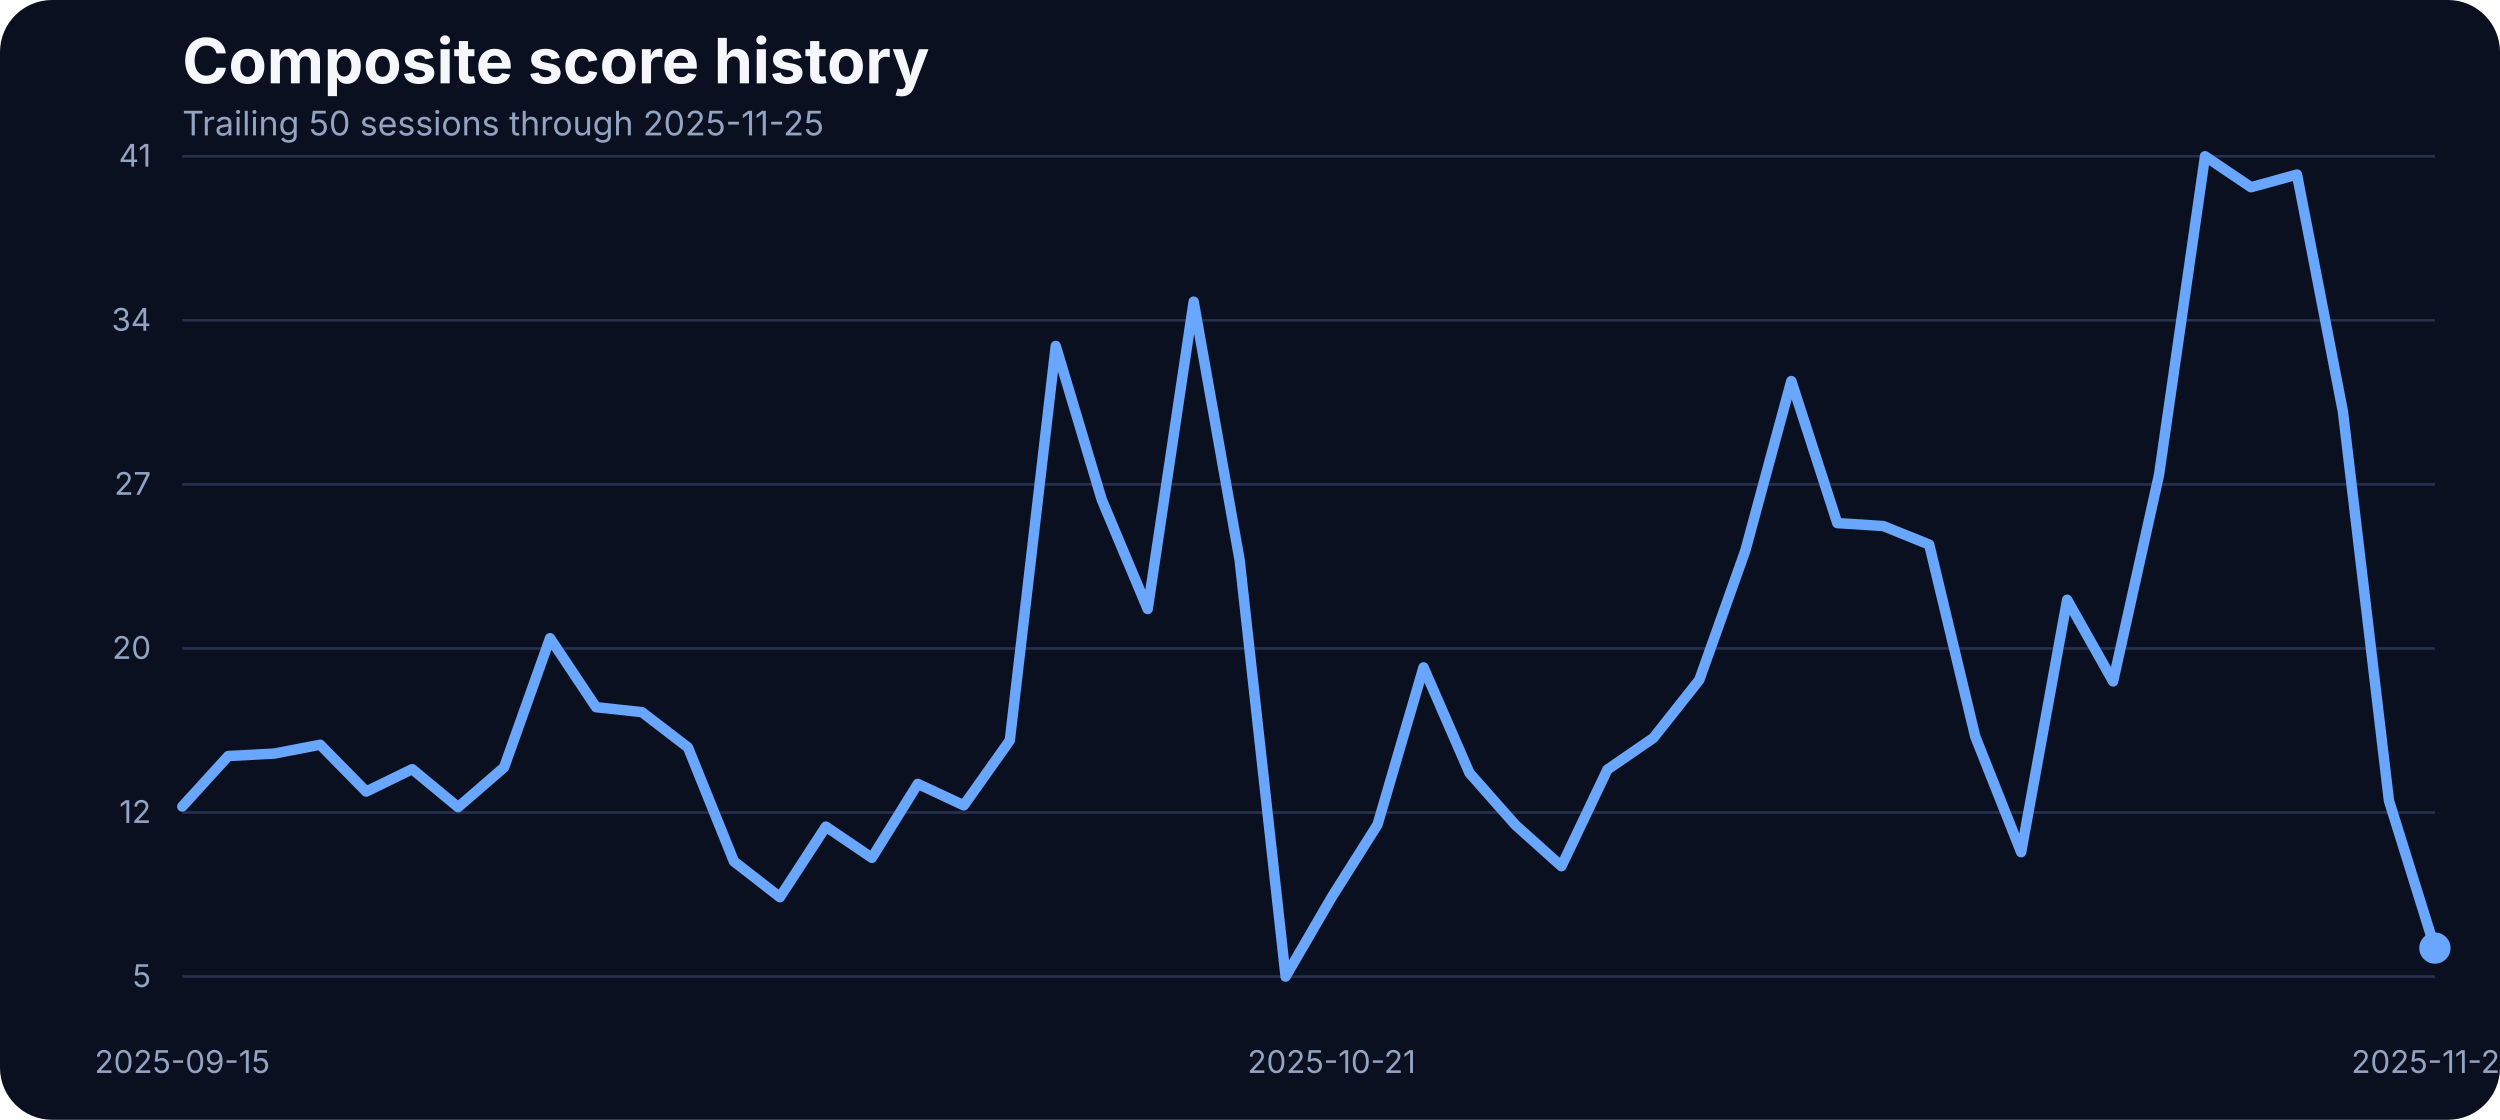
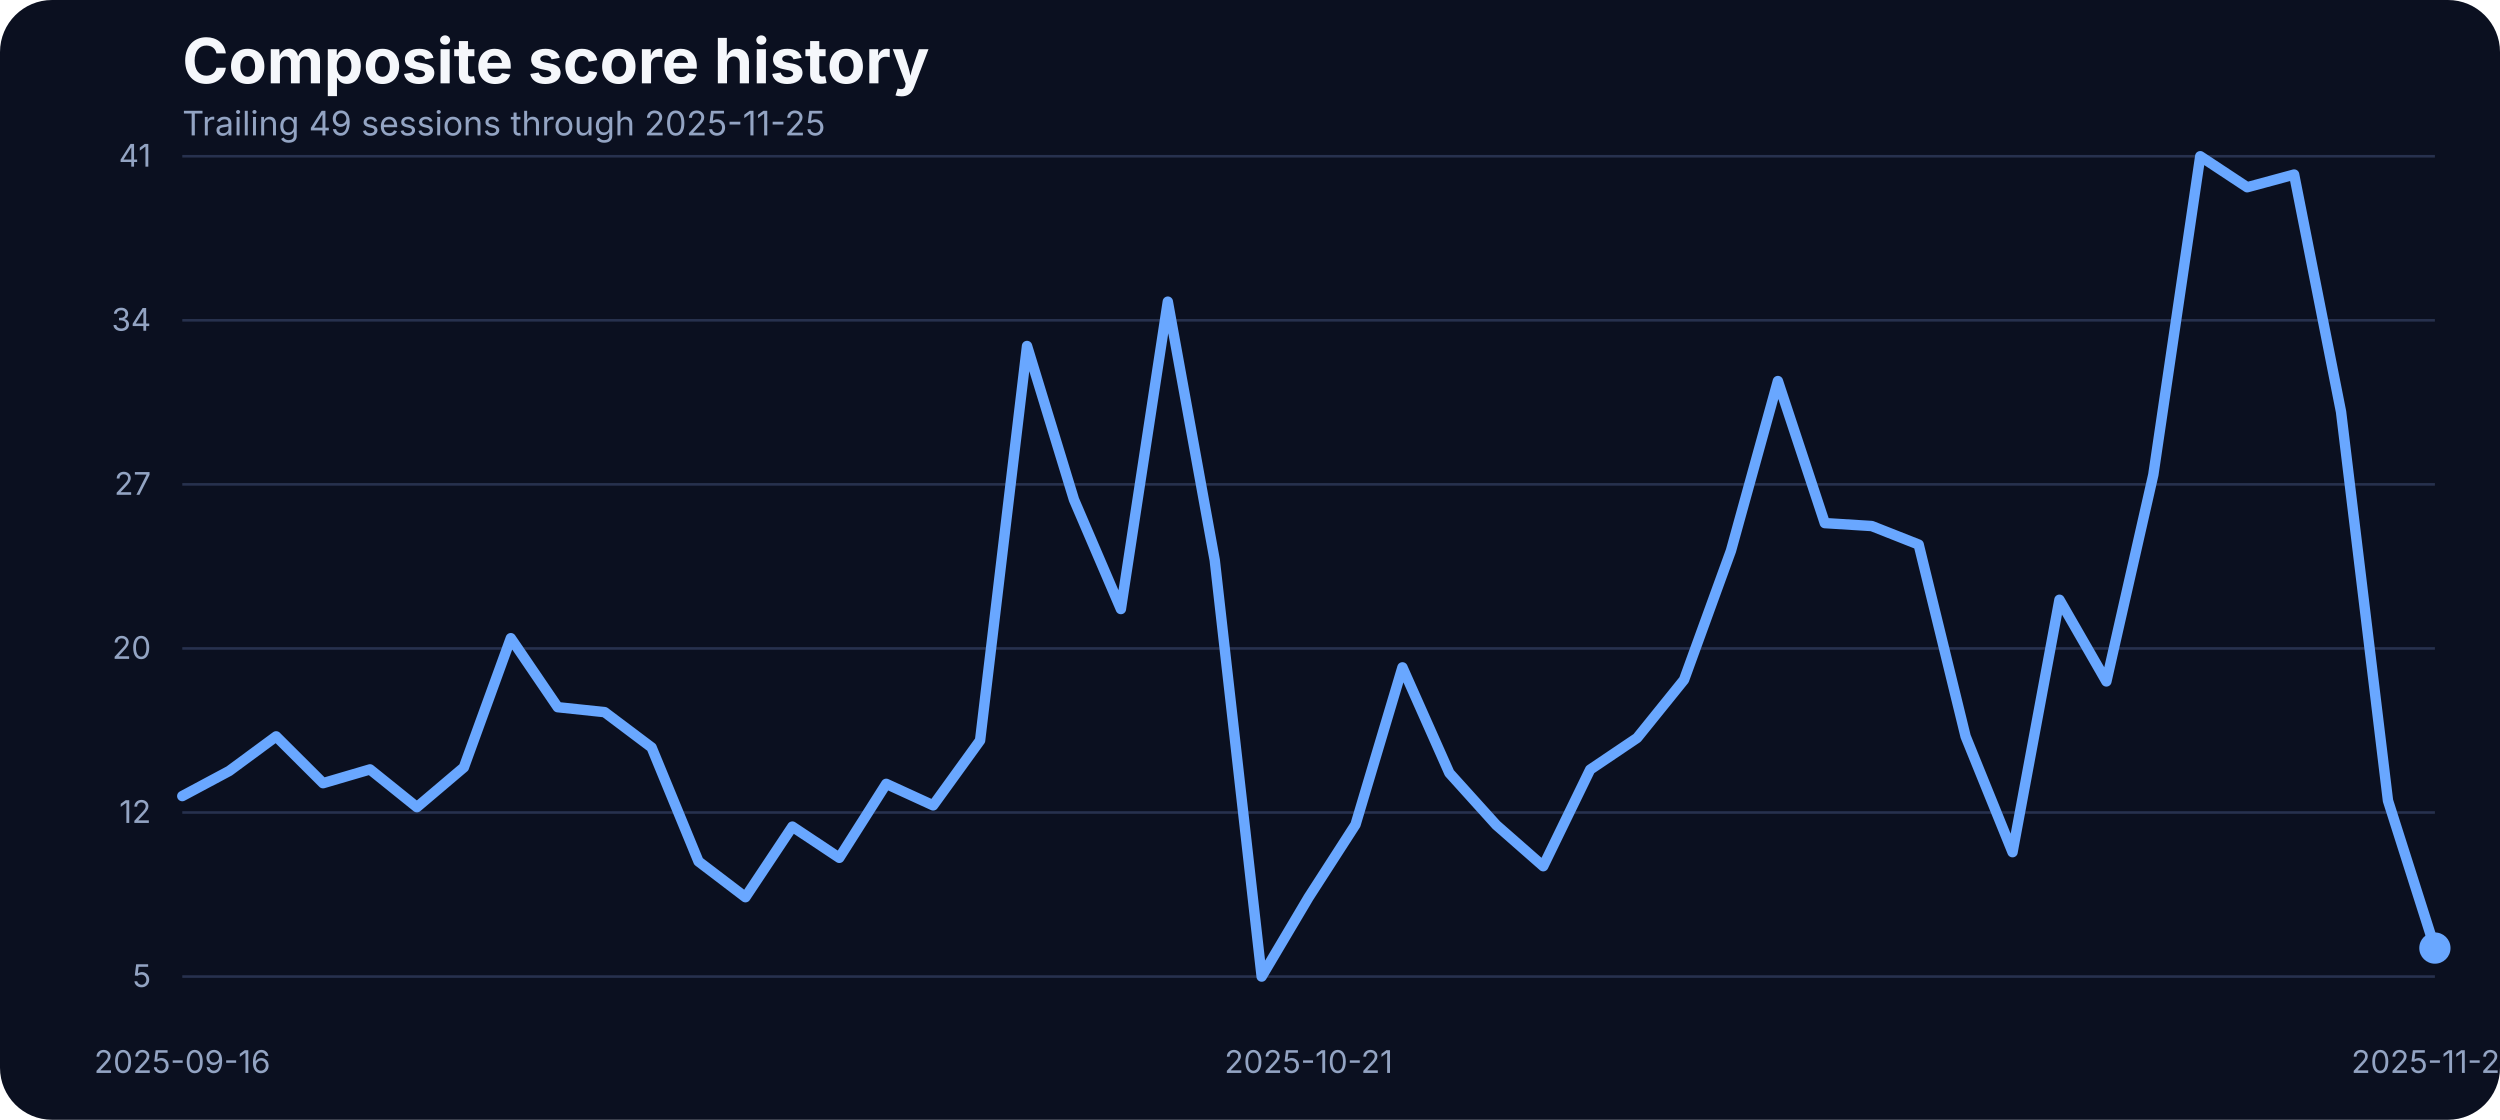
<svg xmlns="http://www.w3.org/2000/svg" width="960" height="430" viewBox="0 0 960 430" role="img" aria-label="Composite score history">
  <rect width="100%" height="100%" fill="#0b1020" rx="20" />
  <text x="70" y="32" fill="#f5f7fb" font-family="Inter, Arial, sans-serif" font-size="24" font-weight="700">Composite score history</text>
-   <text x="70" y="52" fill="#93a4c3" font-family="Inter, Arial, sans-serif" font-size="13">Trailing 50 sessions through 2025-11-25</text>
+   <text x="70" y="52" fill="#93a4c3" font-family="Inter, Arial, sans-serif" font-size="13">Trailing 49 sessions through 2025-11-25</text>
  <line x1="70" x2="935" y1="375.00" y2="375.00" stroke="#27314e" stroke-width="1" />
  <text x="58" y="379.00" text-anchor="end" fill="#93a4c3" font-family="Inter, Arial, sans-serif" font-size="12">5</text>
  <line x1="70" x2="935" y1="312.00" y2="312.00" stroke="#27314e" stroke-width="1" />
  <text x="58" y="316.00" text-anchor="end" fill="#93a4c3" font-family="Inter, Arial, sans-serif" font-size="12">12</text>
  <line x1="70" x2="935" y1="249.00" y2="249.00" stroke="#27314e" stroke-width="1" />
  <text x="58" y="253.00" text-anchor="end" fill="#93a4c3" font-family="Inter, Arial, sans-serif" font-size="12">20</text>
  <line x1="70" x2="935" y1="186.00" y2="186.00" stroke="#27314e" stroke-width="1" />
  <text x="58" y="190.00" text-anchor="end" fill="#93a4c3" font-family="Inter, Arial, sans-serif" font-size="12">27</text>
  <line x1="70" x2="935" y1="123.00" y2="123.00" stroke="#27314e" stroke-width="1" />
  <text x="58" y="127.00" text-anchor="end" fill="#93a4c3" font-family="Inter, Arial, sans-serif" font-size="12">34</text>
  <line x1="70" x2="935" y1="60.00" y2="60.00" stroke="#27314e" stroke-width="1" />
  <text x="58" y="64.00" text-anchor="end" fill="#93a4c3" font-family="Inter, Arial, sans-serif" font-size="12">41</text>
-   <text x="70.00" y="412" text-anchor="middle" fill="#93a4c3" font-family="Inter, Arial, sans-serif" font-size="12">2025-09-15</text>
-   <text x="511.33" y="412" text-anchor="middle" fill="#93a4c3" font-family="Inter, Arial, sans-serif" font-size="12">2025-10-21</text>
+   <text x="70.00" y="412" text-anchor="middle" fill="#93a4c3" font-family="Inter, Arial, sans-serif" font-size="12">2025-09-16</text>
+   <text x="502.50" y="412" text-anchor="middle" fill="#93a4c3" font-family="Inter, Arial, sans-serif" font-size="12">2025-10-21</text>
  <text x="935.00" y="412" text-anchor="middle" fill="#93a4c3" font-family="Inter, Arial, sans-serif" font-size="12">2025-11-25</text>
-   <path d="M 70.00 309.69 L 87.65 290.32 L 105.31 289.37 L 122.96 285.98 L 140.61 303.96 L 158.27 295.36 L 175.92 309.95 L 193.57 294.67 L 211.22 245.07 L 228.88 271.56 L 246.53 273.47 L 264.18 287.02 L 281.84 330.79 L 299.49 344.52 L 317.14 317.42 L 334.80 329.40 L 352.45 301.00 L 370.10 309.26 L 387.76 284.33 L 405.41 132.87 L 423.06 191.84 L 440.71 233.87 L 458.37 115.84 L 476.02 215.11 L 493.67 375.00 L 511.33 344.60 L 528.98 316.64 L 546.63 256.28 L 564.29 296.84 L 581.94 316.81 L 599.59 332.62 L 617.24 295.53 L 634.90 283.37 L 652.55 261.05 L 670.20 211.46 L 687.86 146.33 L 705.51 200.87 L 723.16 202.00 L 740.82 209.12 L 758.47 282.77 L 776.12 327.23 L 793.78 230.31 L 811.43 261.66 L 829.08 182.28 L 846.73 60.00 L 864.39 71.90 L 882.04 67.03 L 899.69 158.14 L 917.35 307.43 L 935.00 364.06" fill="none" stroke="#69a7ff" stroke-width="4" stroke-linecap="round" stroke-linejoin="round" />
+   <path d="M 70.00 305.69 L 88.02 296.05 L 106.04 282.77 L 124.06 300.74 L 142.08 295.45 L 160.10 309.95 L 178.12 294.67 L 196.15 245.07 L 214.17 271.56 L 232.19 273.47 L 250.21 287.02 L 268.23 330.79 L 286.25 344.52 L 304.27 317.42 L 322.29 329.40 L 340.31 301.00 L 358.33 309.26 L 376.35 284.33 L 394.38 132.87 L 412.40 191.84 L 430.42 233.87 L 448.44 115.84 L 466.46 215.11 L 484.48 375.00 L 502.50 344.60 L 520.52 316.64 L 538.54 256.28 L 556.56 296.84 L 574.58 316.81 L 592.60 332.62 L 610.62 295.53 L 628.65 283.37 L 646.67 261.05 L 664.69 211.46 L 682.71 146.33 L 700.73 200.87 L 718.75 202.00 L 736.77 209.12 L 754.79 282.77 L 772.81 327.23 L 790.83 230.31 L 808.85 261.66 L 826.88 182.28 L 844.90 60.00 L 862.92 71.90 L 880.94 67.03 L 898.96 158.14 L 916.98 307.43 L 935.00 364.06" fill="none" stroke="#69a7ff" stroke-width="4" stroke-linecap="round" stroke-linejoin="round" />
  <circle cx="935.00" cy="364.06" r="6" fill="#69a7ff" />
</svg>
